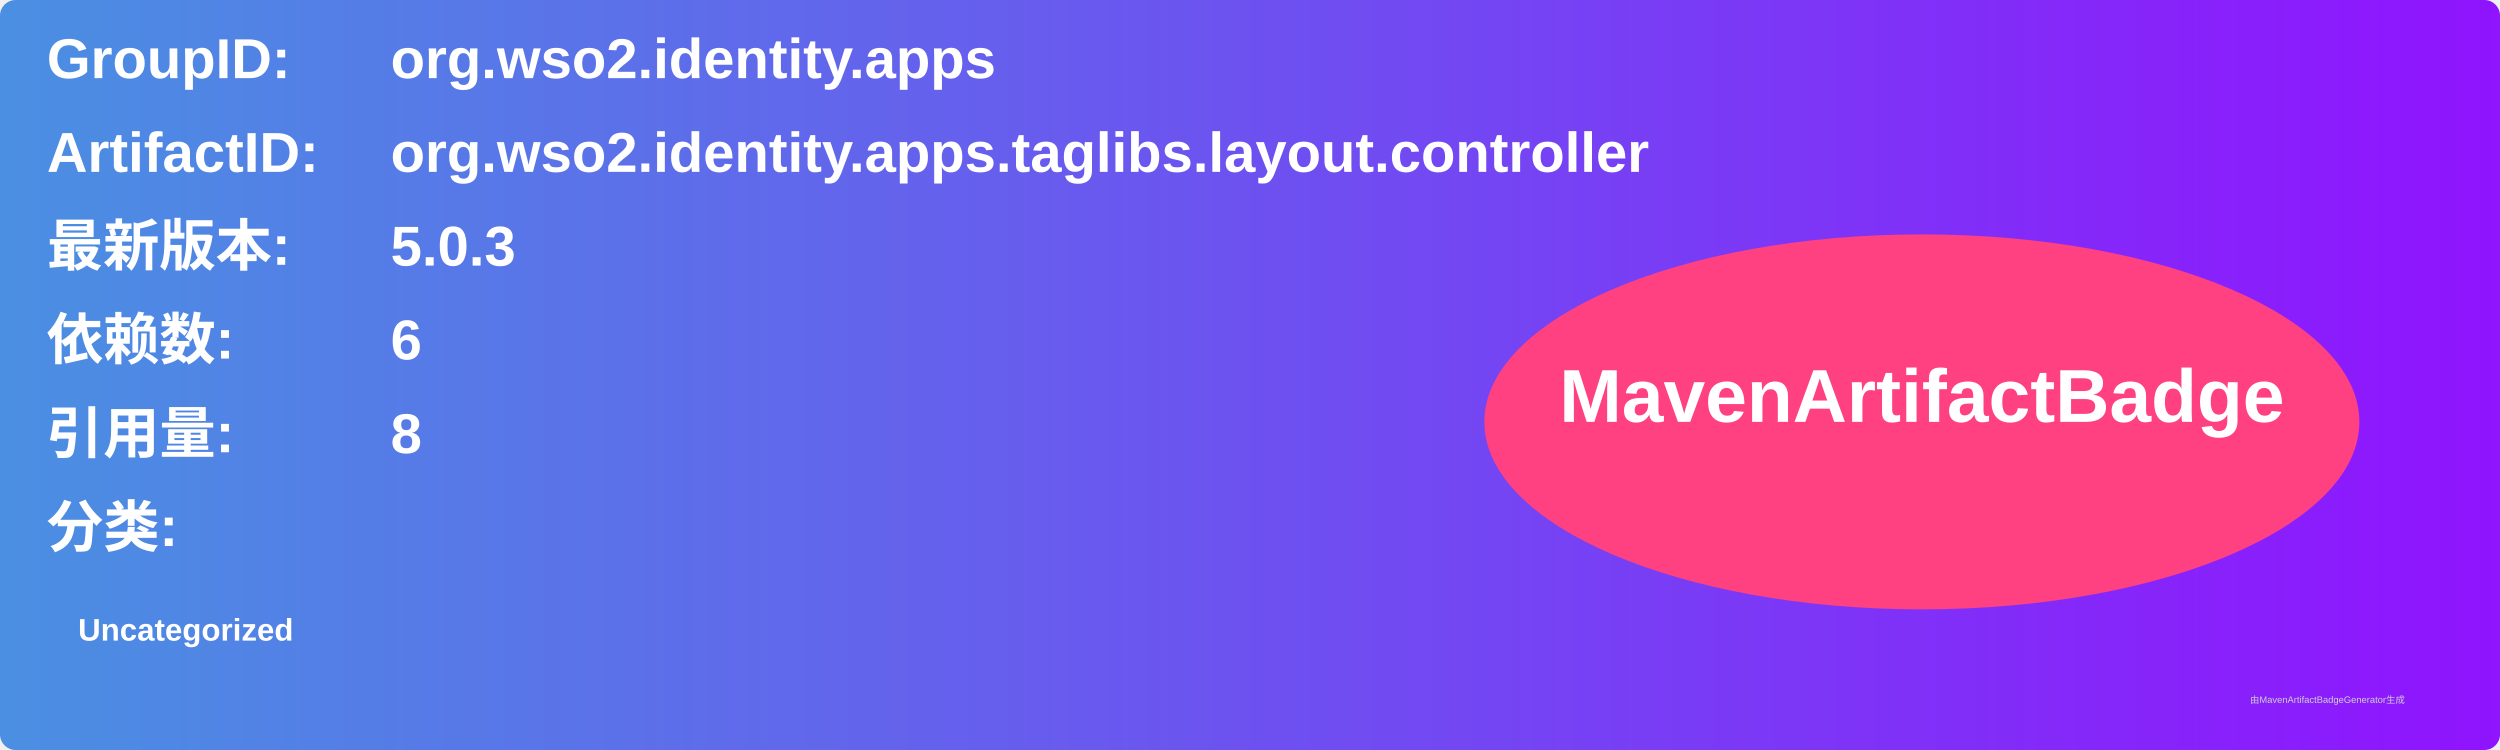
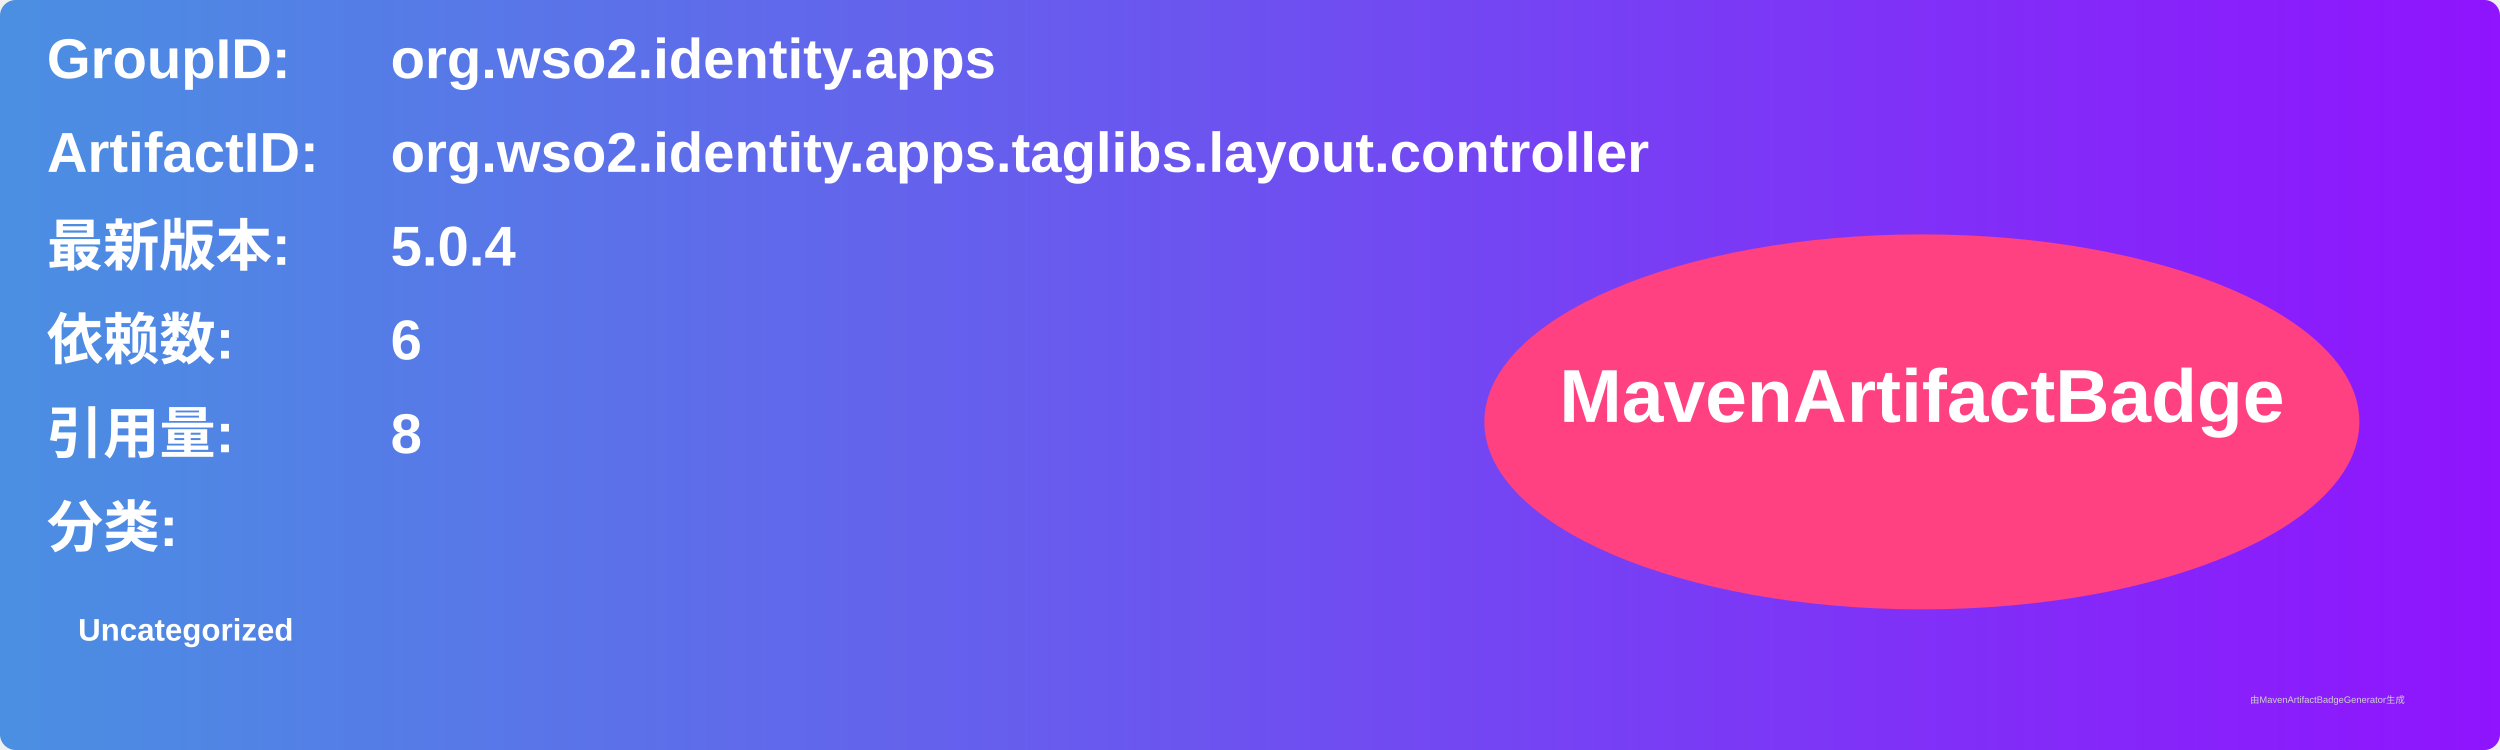
<svg xmlns="http://www.w3.org/2000/svg" width="800" height="240" viewBox="0 0 800 240">
  <linearGradient id="grad" x1="0%" y1="0%" x2="100%" y2="0%">
    <stop offset="0%" stop-color="#4a90e2" />
    <stop offset="100%" stop-color="#9013fe" />
  </linearGradient>
  <rect width="100%" height="100%" rx="5" ry="5" fill="url(#grad)" />
  <g transform="translate(15, 15)">
    <text x="0" y="10" font-family="Arial" font-size="18" fill="white" font-weight="bold" width="260">GroupID:</text>
    <text x="110" y="10" font-family="Arial" font-size="18" fill="white" font-weight="bold" width="460">org.wso2.identity.apps</text>
    <text x="0" y="40" font-family="Arial" font-size="18" fill="white" font-weight="bold" width="260">ArtifactID:</text>
    <text x="110" y="40" font-family="Arial" font-size="18" fill="white" font-weight="bold" width="460">org.wso2.identity.apps.taglibs.layout.controller</text>
    <text x="0" y="70" font-family="Arial" font-size="18" fill="white" font-weight="bold">最新版本:</text>
    <text x="110" y="70" font-family="Arial" font-size="18" fill="white" font-weight="bold">
-       <tspan font-weight="bold">5.0.3</tspan>
+       <tspan font-weight="bold">5.0.4</tspan>
    </text>
    <text x="0" y="100" font-family="Arial" font-size="18" fill="white" font-weight="bold">依赖数: </text>
    <text x="110" y="100" font-family="Arial" font-size="18" fill="white">
      <tspan font-weight="bold">6</tspan>
    </text>
    <text x="0" y="130" font-family="Arial" font-size="18" fill="white" font-weight="bold">引用量: </text>
    <text x="110" y="130" font-family="Arial" font-size="18" fill="white">
      <tspan font-weight="bold">8</tspan>
    </text>
    <text x="0" y="160" font-family="Arial" font-size="18" fill="white" font-weight="bold">分类:</text>
    <text x="10" y="190" font-family="Arial" font-size="10" fill="white">
      <tspan font-weight="bold">Uncategorized</tspan>
    </text>
    <ellipse cx="600" cy="120" rx="140" ry="60" fill="#ff4081" />
    <text x="600" y="120" text-anchor="middle" font-family="Arial" font-size="24" fill="white" font-weight="bold">MavenArtifactBadge</text>
  </g>
  <text x="720" y="225" font-family="Arial" font-size="3" fill="#d0d0d0">由MavenArtifactBadgeGenerator生成</text>
</svg>
